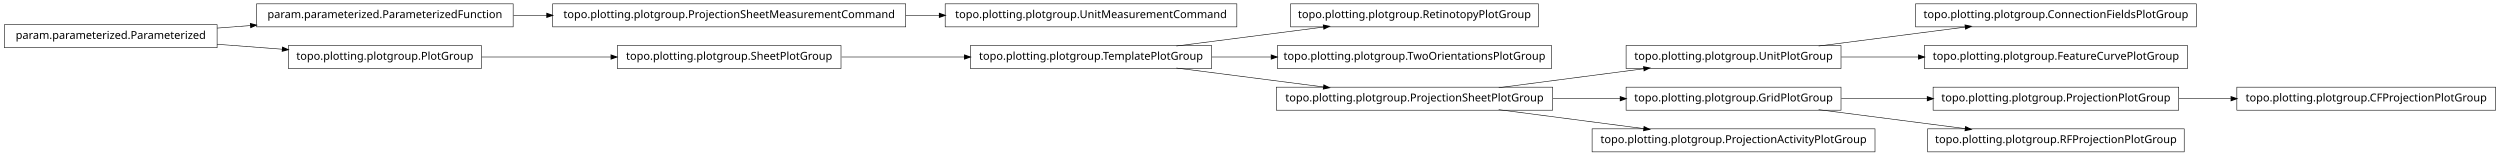
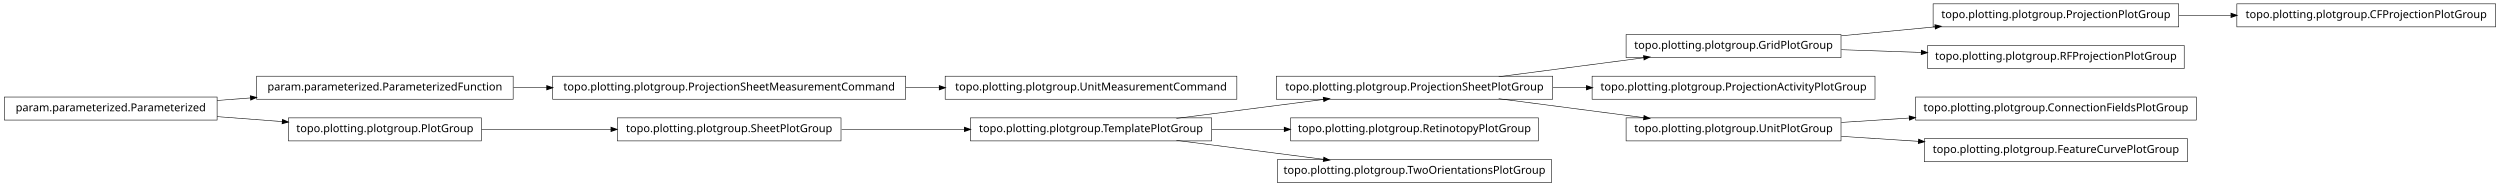
- <svg xmlns="http://www.w3.org/2000/svg" width="2280pt" height="142pt" viewBox="0.00 0.00 2280.00 142.00">
-   <g id="graph1" class="graph" transform="scale(1 1) rotate(0) translate(4 138)">
-     <polygon fill="white" stroke="white" points="-4,5 -4,-138 2277,-138 2277,5 -4,5" />
+ <svg xmlns="http://www.w3.org/2000/svg" width="2280pt" height="170pt" viewBox="0.00 0.00 2280.00 170.00">
+   <g id="graph1" class="graph" transform="scale(1 1) rotate(0) translate(4 166)">
+     <polygon fill="white" stroke="white" points="-4,5 -4,-166 2277,-166 2277,5 -4,5" />
    <g id="node1" class="node">
-       <polygon fill="none" stroke="black" stroke-width="0.5" points="1999,-134.5 1743,-134.5 1743,-113.5 1999,-113.5 1999,-134.5" />
-       <text text-anchor="middle" x="1871" y="-121.5" font-family="Vera" font-size="10.00">topo.plotting.plotgroup.ConnectionFieldsPlotGroup</text>
+       <polygon fill="none" stroke="black" stroke-width="0.5" points="1983,-162.5 1759,-162.5 1759,-141.5 1983,-141.5 1983,-162.5" />
+       <text text-anchor="middle" x="1871" y="-149.5" font-family="Vera" font-size="10.00">topo.plotting.plotgroup.ProjectionPlotGroup</text>
+     </g>
+     <g id="node22" class="node">
+       <polygon fill="none" stroke="black" stroke-width="0.5" points="2272,-162.5 2036,-162.5 2036,-141.5 2272,-141.5 2272,-162.5" />
+       <text text-anchor="middle" x="2154" y="-149.5" font-family="Vera" font-size="10.00">topo.plotting.plotgroup.CFProjectionPlotGroup</text>
+     </g>
+     <g id="edge18" class="edge">
+       <path fill="none" stroke="black" stroke-width="0.5" d="M1983.26,-152C1998.78,-152 2014.8,-152 2030.52,-152" />
+       <polygon fill="black" stroke="black" points="2030.84,-153.75 2035.84,-152 2030.84,-150.25 2030.84,-153.75" />
    </g>
    <g id="node2" class="node">
-       <polygon fill="none" stroke="black" stroke-width="0.5" points="1675,-96.5 1479,-96.5 1479,-75.5 1675,-75.5 1675,-96.5" />
-       <text text-anchor="middle" x="1577" y="-83.5" font-family="Vera" font-size="10.00">topo.plotting.plotgroup.UnitPlotGroup</text>
+       <polygon fill="none" stroke="black" stroke-width="0.5" points="1675,-134.5 1479,-134.5 1479,-113.5 1675,-113.5 1675,-134.5" />
+       <text text-anchor="middle" x="1577" y="-121.5" font-family="Vera" font-size="10.00">topo.plotting.plotgroup.GridPlotGroup</text>
    </g>
    <g id="edge2" class="edge">
-       <path fill="none" stroke="black" stroke-width="0.5" d="M1654.63,-96.034C1695.83,-101.358 1746.45,-107.902 1788.38,-113.321" />
-       <polygon fill="black" stroke="black" points="1788.26,-115.071 1793.45,-113.976 1788.71,-111.599 1788.26,-115.071" />
+       <path fill="none" stroke="black" stroke-width="0.5" d="M1675.31,-133.363C1702.73,-135.974 1732.7,-138.829 1760.76,-141.501" />
+       <polygon fill="black" stroke="black" points="1760.83,-143.266 1765.98,-141.998 1761.17,-139.782 1760.83,-143.266" />
    </g>
-     <g id="node23" class="node">
-       <polygon fill="none" stroke="black" stroke-width="0.5" points="1991,-96.5 1751,-96.5 1751,-75.5 1991,-75.5 1991,-96.5" />
-       <text text-anchor="middle" x="1871" y="-83.5" font-family="Vera" font-size="10.00">topo.plotting.plotgroup.FeatureCurvePlotGroup</text>
+     <g id="node17" class="node">
+       <polygon fill="none" stroke="black" stroke-width="0.5" points="1988,-124.5 1754,-124.5 1754,-103.5 1988,-103.5 1988,-124.5" />
+       <text text-anchor="middle" x="1871" y="-111.5" font-family="Vera" font-size="10.00">topo.plotting.plotgroup.RFProjectionPlotGroup</text>
+     </g>
+     <g id="edge14" class="edge">
+       <path fill="none" stroke="black" stroke-width="0.5" d="M1675.31,-120.656C1698.68,-119.861 1723.91,-119.003 1748.23,-118.176" />
+       <polygon fill="black" stroke="black" points="1748.47,-119.919 1753.41,-118 1748.35,-116.421 1748.47,-119.919" />
+     </g>
+     <g id="node4" class="node">
+       <polygon fill="none" stroke="black" stroke-width="0.5" points="1706,-96.5 1448,-96.5 1448,-75.5 1706,-75.5 1706,-96.5" />
+       <text text-anchor="middle" x="1577" y="-83.5" font-family="Vera" font-size="10.00">topo.plotting.plotgroup.ProjectionActivityPlotGroup</text>
+     </g>
+     <g id="node5" class="node">
+       <polygon fill="none" stroke="black" stroke-width="0.5" points="1412,-96.5 1160,-96.5 1160,-75.5 1412,-75.5 1412,-96.5" />
+       <text text-anchor="middle" x="1286" y="-83.5" font-family="Vera" font-size="10.00">topo.plotting.plotgroup.ProjectionSheetPlotGroup</text>
    </g>
    <g id="edge20" class="edge">
-       <path fill="none" stroke="black" stroke-width="0.5" d="M1675.31,-86C1697.9,-86 1722.23,-86 1745.8,-86" />
-       <polygon fill="black" stroke="black" points="1745.81,-87.75 1750.81,-86 1745.81,-84.25 1745.81,-87.75" />
-     </g>
-     <g id="node4" class="node">
-       <polygon fill="none" stroke="black" stroke-width="0.5" points="1399,-134.5 1173,-134.5 1173,-113.5 1399,-113.5 1399,-134.5" />
-       <text text-anchor="middle" x="1286" y="-121.5" font-family="Vera" font-size="10.00">topo.plotting.plotgroup.RetinotopyPlotGroup</text>
-     </g>
-     <g id="node5" class="node">
-       <polygon fill="none" stroke="black" stroke-width="0.5" points="1101,-96.5 881,-96.5 881,-75.5 1101,-75.5 1101,-96.5" />
-       <text text-anchor="middle" x="991" y="-83.5" font-family="Vera" font-size="10.00">topo.plotting.plotgroup.TemplatePlotGroup</text>
+       <path fill="none" stroke="black" stroke-width="0.5" d="M1362.84,-96.034C1403.61,-101.358 1453.73,-107.902 1495.22,-113.321" />
+       <polygon fill="black" stroke="black" points="1495.05,-115.064 1500.24,-113.976 1495.51,-111.593 1495.05,-115.064" />
    </g>
    <g id="edge4" class="edge">
-       <path fill="none" stroke="black" stroke-width="0.5" d="M1068.89,-96.034C1110.23,-101.358 1161.03,-107.902 1203.1,-113.321" />
-       <polygon fill="black" stroke="black" points="1203,-115.073 1208.18,-113.976 1203.45,-111.601 1203,-115.073" />
+       <path fill="none" stroke="black" stroke-width="0.5" d="M1412.37,-86C1422.52,-86 1432.79,-86 1442.99,-86" />
+       <polygon fill="black" stroke="black" points="1442.99,-87.75 1447.99,-86 1442.99,-84.25 1442.99,-87.75" />
+     </g>
+     <g id="node20" class="node">
+       <polygon fill="none" stroke="black" stroke-width="0.5" points="1675,-58.5 1479,-58.5 1479,-37.5 1675,-37.5 1675,-58.5" />
+       <text text-anchor="middle" x="1577" y="-45.5" font-family="Vera" font-size="10.00">topo.plotting.plotgroup.UnitPlotGroup</text>
+     </g>
+     <g id="edge28" class="edge">
+       <path fill="none" stroke="black" stroke-width="0.5" d="M1362.84,-75.966C1403.61,-70.641 1453.73,-64.098 1495.22,-58.679" />
+       <polygon fill="black" stroke="black" points="1495.51,-60.407 1500.24,-58.024 1495.05,-56.936 1495.51,-60.407" />
+     </g>
+     <g id="node7" class="node">
+       <polygon fill="none" stroke="black" stroke-width="0.5" points="1399,-58.5 1173,-58.5 1173,-37.5 1399,-37.5 1399,-58.5" />
+       <text text-anchor="middle" x="1286" y="-45.5" font-family="Vera" font-size="10.00">topo.plotting.plotgroup.RetinotopyPlotGroup</text>
+     </g>
+     <g id="node8" class="node">
+       <polygon fill="none" stroke="black" stroke-width="0.5" points="1101,-58.5 881,-58.5 881,-37.5 1101,-37.5 1101,-58.5" />
+       <text text-anchor="middle" x="991" y="-45.5" font-family="Vera" font-size="10.00">topo.plotting.plotgroup.TemplatePlotGroup</text>
+     </g>
+     <g id="edge32" class="edge">
+       <path fill="none" stroke="black" stroke-width="0.5" d="M1068.89,-58.034C1110.23,-63.358 1161.03,-69.902 1203.1,-75.321" />
+       <polygon fill="black" stroke="black" points="1203,-77.073 1208.18,-75.976 1203.45,-73.601 1203,-77.073" />
+     </g>
+     <g id="edge6" class="edge">
+       <path fill="none" stroke="black" stroke-width="0.5" d="M1101.27,-48C1122.78,-48 1145.43,-48 1167.2,-48" />
+       <polygon fill="black" stroke="black" points="1167.42,-49.75 1172.42,-48 1167.42,-46.25 1167.42,-49.75" />
+     </g>
+     <g id="node30" class="node">
+       <polygon fill="none" stroke="black" stroke-width="0.5" points="1411,-20.5 1161,-20.5 1161,0.5 1411,0.5 1411,-20.5" />
+       <text text-anchor="middle" x="1286" y="-7.5" font-family="Vera" font-size="10.00">topo.plotting.plotgroup.TwoOrientationsPlotGroup</text>
+     </g>
+     <g id="edge26" class="edge">
+       <path fill="none" stroke="black" stroke-width="0.5" d="M1068.89,-37.966C1110.23,-32.642 1161.03,-26.098 1203.1,-20.679" />
+       <polygon fill="black" stroke="black" points="1203.45,-22.399 1208.18,-20.024 1203,-18.927 1203.45,-22.399" />
+     </g>
+     <g id="node10" class="node">
+       <polygon fill="none" stroke="black" stroke-width="0.5" points="763,-58.5 559,-58.5 559,-37.5 763,-37.5 763,-58.5" />
+       <text text-anchor="middle" x="661" y="-45.5" font-family="Vera" font-size="10.00">topo.plotting.plotgroup.SheetPlotGroup</text>
+     </g>
+     <g id="edge8" class="edge">
+       <path fill="none" stroke="black" stroke-width="0.5" d="M763.605,-48C799.041,-48 838.979,-48 875.385,-48" />
+       <polygon fill="black" stroke="black" points="875.73,-49.75 880.729,-48 875.729,-46.25 875.73,-49.75" />
+     </g>
+     <g id="node12" class="node">
+       <polygon fill="none" stroke="black" stroke-width="0.5" points="1124,-96.5 858,-96.5 858,-75.5 1124,-75.5 1124,-96.5" />
+       <text text-anchor="middle" x="991" y="-83.5" font-family="Vera" font-size="10.00">topo.plotting.plotgroup.UnitMeasurementCommand</text>
    </g>
    <g id="node13" class="node">
-       <polygon fill="none" stroke="black" stroke-width="0.5" points="1411,-96.5 1161,-96.5 1161,-75.5 1411,-75.5 1411,-96.5" />
-       <text text-anchor="middle" x="1286" y="-83.5" font-family="Vera" font-size="10.00">topo.plotting.plotgroup.TwoOrientationsPlotGroup</text>
+       <polygon fill="none" stroke="black" stroke-width="0.5" points="822,-96.5 500,-96.5 500,-75.5 822,-75.5 822,-96.5" />
+       <text text-anchor="middle" x="661" y="-83.5" font-family="Vera" font-size="10.00">topo.plotting.plotgroup.ProjectionSheetMeasurementCommand</text>
    </g>
    <g id="edge10" class="edge">
-       <path fill="none" stroke="black" stroke-width="0.5" d="M1101.27,-86C1118.92,-86 1137.33,-86 1155.4,-86" />
-       <polygon fill="black" stroke="black" points="1155.49,-87.75 1160.49,-86 1155.49,-84.25 1155.49,-87.75" />
+       <path fill="none" stroke="black" stroke-width="0.5" d="M822.133,-86C832.304,-86 842.494,-86 852.549,-86" />
+       <polygon fill="black" stroke="black" points="852.794,-87.75 857.794,-86 852.794,-84.25 852.794,-87.75" />
    </g>
-     <g id="node17" class="node">
-       <polygon fill="none" stroke="black" stroke-width="0.5" points="1412,-58.5 1160,-58.5 1160,-37.5 1412,-37.5 1412,-58.5" />
-       <text text-anchor="middle" x="1286" y="-45.5" font-family="Vera" font-size="10.00">topo.plotting.plotgroup.ProjectionSheetPlotGroup</text>
+     <g id="node15" class="node">
+       <polygon fill="none" stroke="black" stroke-width="0.5" points="464,-96.5 230,-96.5 230,-75.5 464,-75.5 464,-96.5" />
+       <text text-anchor="middle" x="347" y="-83.5" font-family="Vera" font-size="10.00">param.parameterized.ParameterizedFunction</text>
+     </g>
+     <g id="edge12" class="edge">
+       <path fill="none" stroke="black" stroke-width="0.5" d="M464.369,-86C474.323,-86 484.506,-86 494.741,-86" />
+       <polygon fill="black" stroke="black" points="494.769,-87.75 499.769,-86 494.769,-84.25 494.769,-87.75" />
+     </g>
+     <g id="node19" class="node">
+       <polygon fill="none" stroke="black" stroke-width="0.5" points="1999,-77.5 1743,-77.5 1743,-56.5 1999,-56.5 1999,-77.5" />
+       <text text-anchor="middle" x="1871" y="-64.5" font-family="Vera" font-size="10.00">topo.plotting.plotgroup.ConnectionFieldsPlotGroup</text>
    </g>
    <g id="edge16" class="edge">
-       <path fill="none" stroke="black" stroke-width="0.5" d="M1068.89,-75.966C1110.23,-70.641 1161.03,-64.098 1203.1,-58.679" />
-       <polygon fill="black" stroke="black" points="1203.45,-60.399 1208.18,-58.024 1203,-56.927 1203.45,-60.399" />
+       <path fill="none" stroke="black" stroke-width="0.5" d="M1675.31,-54.353C1695.24,-55.642 1716.52,-57.017 1737.44,-58.369" />
+       <polygon fill="black" stroke="black" points="1737.36,-60.117 1742.46,-58.693 1737.59,-56.624 1737.36,-60.117" />
    </g>
-     <g id="node7" class="node">
-       <polygon fill="none" stroke="black" stroke-width="0.5" points="822,-134.5 500,-134.5 500,-113.5 822,-113.5 822,-134.5" />
-       <text text-anchor="middle" x="661" y="-121.5" font-family="Vera" font-size="10.00">topo.plotting.plotgroup.ProjectionSheetMeasurementCommand</text>
+     <g id="node25" class="node">
+       <polygon fill="none" stroke="black" stroke-width="0.5" points="1991,-39.5 1751,-39.5 1751,-18.5 1991,-18.5 1991,-39.5" />
+       <text text-anchor="middle" x="1871" y="-26.5" font-family="Vera" font-size="10.00">topo.plotting.plotgroup.FeatureCurvePlotGroup</text>
    </g>
-     <g id="node15" class="node">
-       <polygon fill="none" stroke="black" stroke-width="0.5" points="1124,-134.5 858,-134.5 858,-113.5 1124,-113.5 1124,-134.5" />
-       <text text-anchor="middle" x="991" y="-121.5" font-family="Vera" font-size="10.00">topo.plotting.plotgroup.UnitMeasurementCommand</text>
+     <g id="edge22" class="edge">
+       <path fill="none" stroke="black" stroke-width="0.5" d="M1675.31,-41.647C1697.9,-40.187 1722.23,-38.614 1745.8,-37.091" />
+       <polygon fill="black" stroke="black" points="1745.94,-38.836 1750.81,-36.767 1745.71,-35.343 1745.94,-38.836" />
    </g>
-     <g id="edge12" class="edge">
-       <path fill="none" stroke="black" stroke-width="0.5" d="M822.133,-124C832.304,-124 842.494,-124 852.549,-124" />
-       <polygon fill="black" stroke="black" points="852.794,-125.75 857.794,-124 852.794,-122.25 852.794,-125.75" />
+     <g id="node27" class="node">
+       <polygon fill="none" stroke="black" stroke-width="0.5" points="435,-58.5 259,-58.5 259,-37.5 435,-37.5 435,-58.5" />
+       <text text-anchor="middle" x="347" y="-45.5" font-family="Vera" font-size="10.00">topo.plotting.plotgroup.PlotGroup</text>
    </g>
-     <g id="node8" class="node">
-       <polygon fill="none" stroke="black" stroke-width="0.5" points="464,-134.5 230,-134.5 230,-113.5 464,-113.5 464,-134.5" />
-       <text text-anchor="middle" x="347" y="-121.5" font-family="Vera" font-size="10.00">param.parameterized.ParameterizedFunction</text>
-     </g>
-     <g id="edge6" class="edge">
-       <path fill="none" stroke="black" stroke-width="0.5" d="M464.369,-124C474.323,-124 484.506,-124 494.741,-124" />
-       <polygon fill="black" stroke="black" points="494.769,-125.75 499.769,-124 494.769,-122.25 494.769,-125.75" />
-     </g>
-     <g id="node10" class="node">
-       <polygon fill="none" stroke="black" stroke-width="0.5" points="1983,-58.5 1759,-58.5 1759,-37.5 1983,-37.5 1983,-58.5" />
-       <text text-anchor="middle" x="1871" y="-45.5" font-family="Vera" font-size="10.00">topo.plotting.plotgroup.ProjectionPlotGroup</text>
+     <g id="edge24" class="edge">
+       <path fill="none" stroke="black" stroke-width="0.5" d="M435.302,-48C471.932,-48 514.775,-48 553.234,-48" />
+       <polygon fill="black" stroke="black" points="553.387,-49.75 558.387,-48 553.387,-46.25 553.387,-49.75" />
    </g>
    <g id="node29" class="node">
-       <polygon fill="none" stroke="black" stroke-width="0.5" points="2272,-58.5 2036,-58.5 2036,-37.5 2272,-37.5 2272,-58.5" />
-       <text text-anchor="middle" x="2154" y="-45.5" font-family="Vera" font-size="10.00">topo.plotting.plotgroup.CFProjectionPlotGroup</text>
+       <polygon fill="none" stroke="black" stroke-width="0.5" points="194,-77.5 5.68434e-14,-77.5 0,-56.5 194,-56.5 194,-77.5" />
+       <text text-anchor="middle" x="97" y="-64.5" font-family="Vera" font-size="10.00">param.parameterized.Parameterized</text>
    </g>
-     <g id="edge28" class="edge">
-       <path fill="none" stroke="black" stroke-width="0.5" d="M1983.26,-48C1998.78,-48 2014.8,-48 2030.52,-48" />
-       <polygon fill="black" stroke="black" points="2030.84,-49.75 2035.84,-48 2030.84,-46.25 2030.84,-49.75" />
-     </g>
-     <g id="node11" class="node">
-       <polygon fill="none" stroke="black" stroke-width="0.5" points="1675,-58.5 1479,-58.5 1479,-37.5 1675,-37.5 1675,-58.5" />
-       <text text-anchor="middle" x="1577" y="-45.5" font-family="Vera" font-size="10.00">topo.plotting.plotgroup.GridPlotGroup</text>
-     </g>
-     <g id="edge8" class="edge">
-       <path fill="none" stroke="black" stroke-width="0.5" d="M1675.31,-48C1700.42,-48 1727.68,-48 1753.65,-48" />
-       <polygon fill="black" stroke="black" points="1753.82,-49.75 1758.82,-48 1753.82,-46.25 1753.82,-49.75" />
-     </g>
-     <g id="node33" class="node">
-       <polygon fill="none" stroke="black" stroke-width="0.5" points="1988,-20.5 1754,-20.5 1754,0.5 1988,0.5 1988,-20.5" />
-       <text text-anchor="middle" x="1871" y="-7.5" font-family="Vera" font-size="10.00">topo.plotting.plotgroup.RFProjectionPlotGroup</text>
-     </g>
-     <g id="edge32" class="edge">
-       <path fill="none" stroke="black" stroke-width="0.5" d="M1654.63,-37.966C1695.83,-32.642 1746.45,-26.098 1788.38,-20.679" />
-       <polygon fill="black" stroke="black" points="1788.71,-22.401 1793.45,-20.024 1788.26,-18.93 1788.71,-22.401" />
-     </g>
-     <g id="edge26" class="edge">
-       <path fill="none" stroke="black" stroke-width="0.5" d="M1362.84,-58.034C1403.61,-63.358 1453.73,-69.902 1495.22,-75.321" />
-       <polygon fill="black" stroke="black" points="1495.05,-77.064 1500.24,-75.976 1495.51,-73.593 1495.05,-77.064" />
-     </g>
-     <g id="edge14" class="edge">
-       <path fill="none" stroke="black" stroke-width="0.5" d="M1412.37,-48C1432.87,-48 1453.89,-48 1473.76,-48" />
-       <polygon fill="black" stroke="black" points="1473.78,-49.75 1478.78,-48 1473.78,-46.25 1473.78,-49.75" />
-     </g>
-     <g id="node31" class="node">
-       <polygon fill="none" stroke="black" stroke-width="0.5" points="1706,-20.5 1448,-20.5 1448,0.5 1706,0.5 1706,-20.5" />
-       <text text-anchor="middle" x="1577" y="-7.5" font-family="Vera" font-size="10.00">topo.plotting.plotgroup.ProjectionActivityPlotGroup</text>
+     <g id="edge34" class="edge">
+       <path fill="none" stroke="black" stroke-width="0.5" d="M194.014,-74.373C204.04,-75.135 214.319,-75.916 224.575,-76.696" />
+       <polygon fill="black" stroke="black" points="224.489,-78.444 229.607,-77.078 224.754,-74.954 224.489,-78.444" />
    </g>
    <g id="edge30" class="edge">
-       <path fill="none" stroke="black" stroke-width="0.5" d="M1362.84,-37.966C1403.61,-32.642 1453.73,-26.098 1495.22,-20.679" />
-       <polygon fill="black" stroke="black" points="1495.51,-22.407 1500.24,-20.024 1495.05,-18.936 1495.51,-22.407" />
-     </g>
-     <g id="node20" class="node">
-       <polygon fill="none" stroke="black" stroke-width="0.5" points="435,-96.5 259,-96.5 259,-75.5 435,-75.5 435,-96.5" />
-       <text text-anchor="middle" x="347" y="-83.5" font-family="Vera" font-size="10.00">topo.plotting.plotgroup.PlotGroup</text>
-     </g>
-     <g id="node25" class="node">
-       <polygon fill="none" stroke="black" stroke-width="0.5" points="763,-96.5 559,-96.5 559,-75.5 763,-75.5 763,-96.5" />
-       <text text-anchor="middle" x="661" y="-83.5" font-family="Vera" font-size="10.00">topo.plotting.plotgroup.SheetPlotGroup</text>
-     </g>
-     <g id="edge24" class="edge">
-       <path fill="none" stroke="black" stroke-width="0.5" d="M435.302,-86C471.932,-86 514.775,-86 553.234,-86" />
-       <polygon fill="black" stroke="black" points="553.387,-87.75 558.387,-86 553.387,-84.25 553.387,-87.75" />
-     </g>
-     <g id="node21" class="node">
-       <polygon fill="none" stroke="black" stroke-width="0.5" points="194,-115.5 5.68434e-14,-115.5 0,-94.5 194,-94.5 194,-115.5" />
-       <text text-anchor="middle" x="97" y="-102.5" font-family="Vera" font-size="10.00">param.parameterized.Parameterized</text>
-     </g>
-     <g id="edge34" class="edge">
-       <path fill="none" stroke="black" stroke-width="0.5" d="M194.014,-112.373C204.04,-113.135 214.319,-113.916 224.575,-114.696" />
-       <polygon fill="black" stroke="black" points="224.489,-116.444 229.607,-115.078 224.754,-112.954 224.489,-116.444" />
-     </g>
-     <g id="edge18" class="edge">
-       <path fill="none" stroke="black" stroke-width="0.5" d="M194.014,-97.627C213.46,-96.149 233.859,-94.599 253.193,-93.129" />
-       <polygon fill="black" stroke="black" points="253.764,-94.841 258.617,-92.717 253.499,-91.351 253.764,-94.841" />
-     </g>
-     <g id="edge22" class="edge">
-       <path fill="none" stroke="black" stroke-width="0.5" d="M763.605,-86C799.041,-86 838.979,-86 875.385,-86" />
-       <polygon fill="black" stroke="black" points="875.73,-87.75 880.729,-86 875.729,-84.25 875.73,-87.75" />
+       <path fill="none" stroke="black" stroke-width="0.5" d="M194.014,-59.627C213.46,-58.149 233.859,-56.599 253.193,-55.129" />
+       <polygon fill="black" stroke="black" points="253.764,-56.841 258.617,-54.717 253.499,-53.351 253.764,-56.841" />
    </g>
  </g>
</svg>
